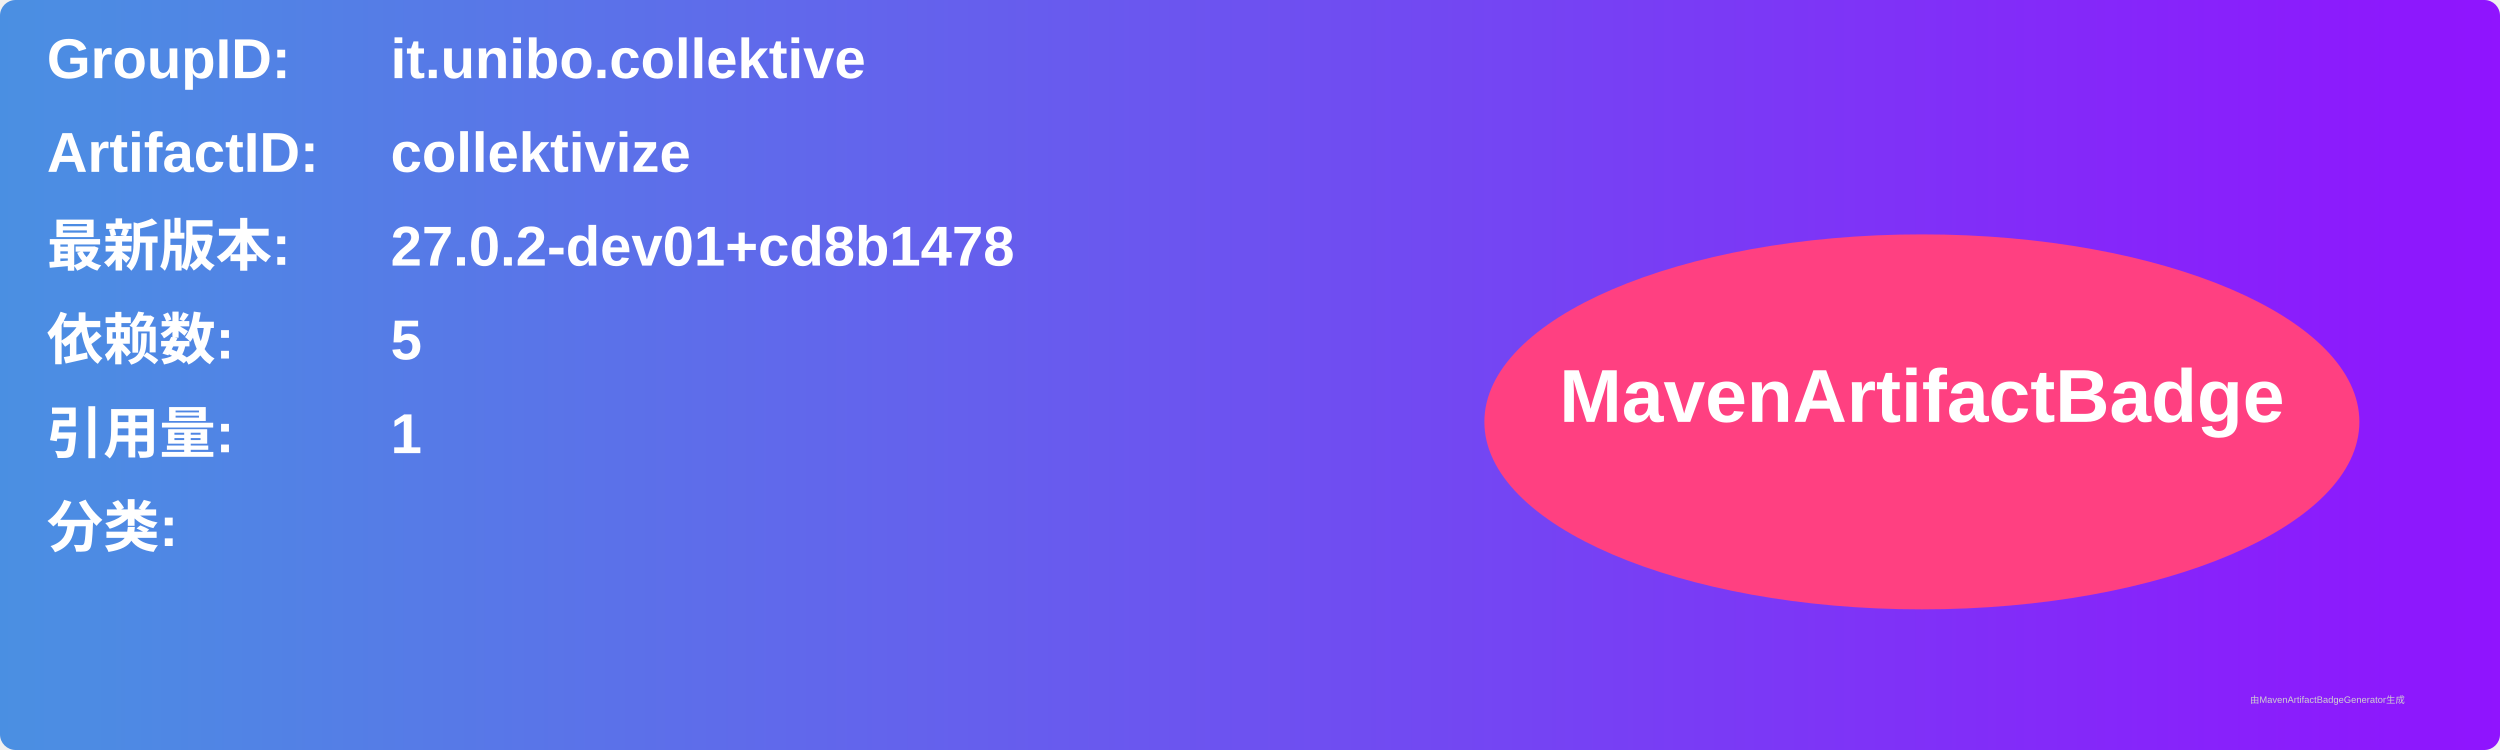
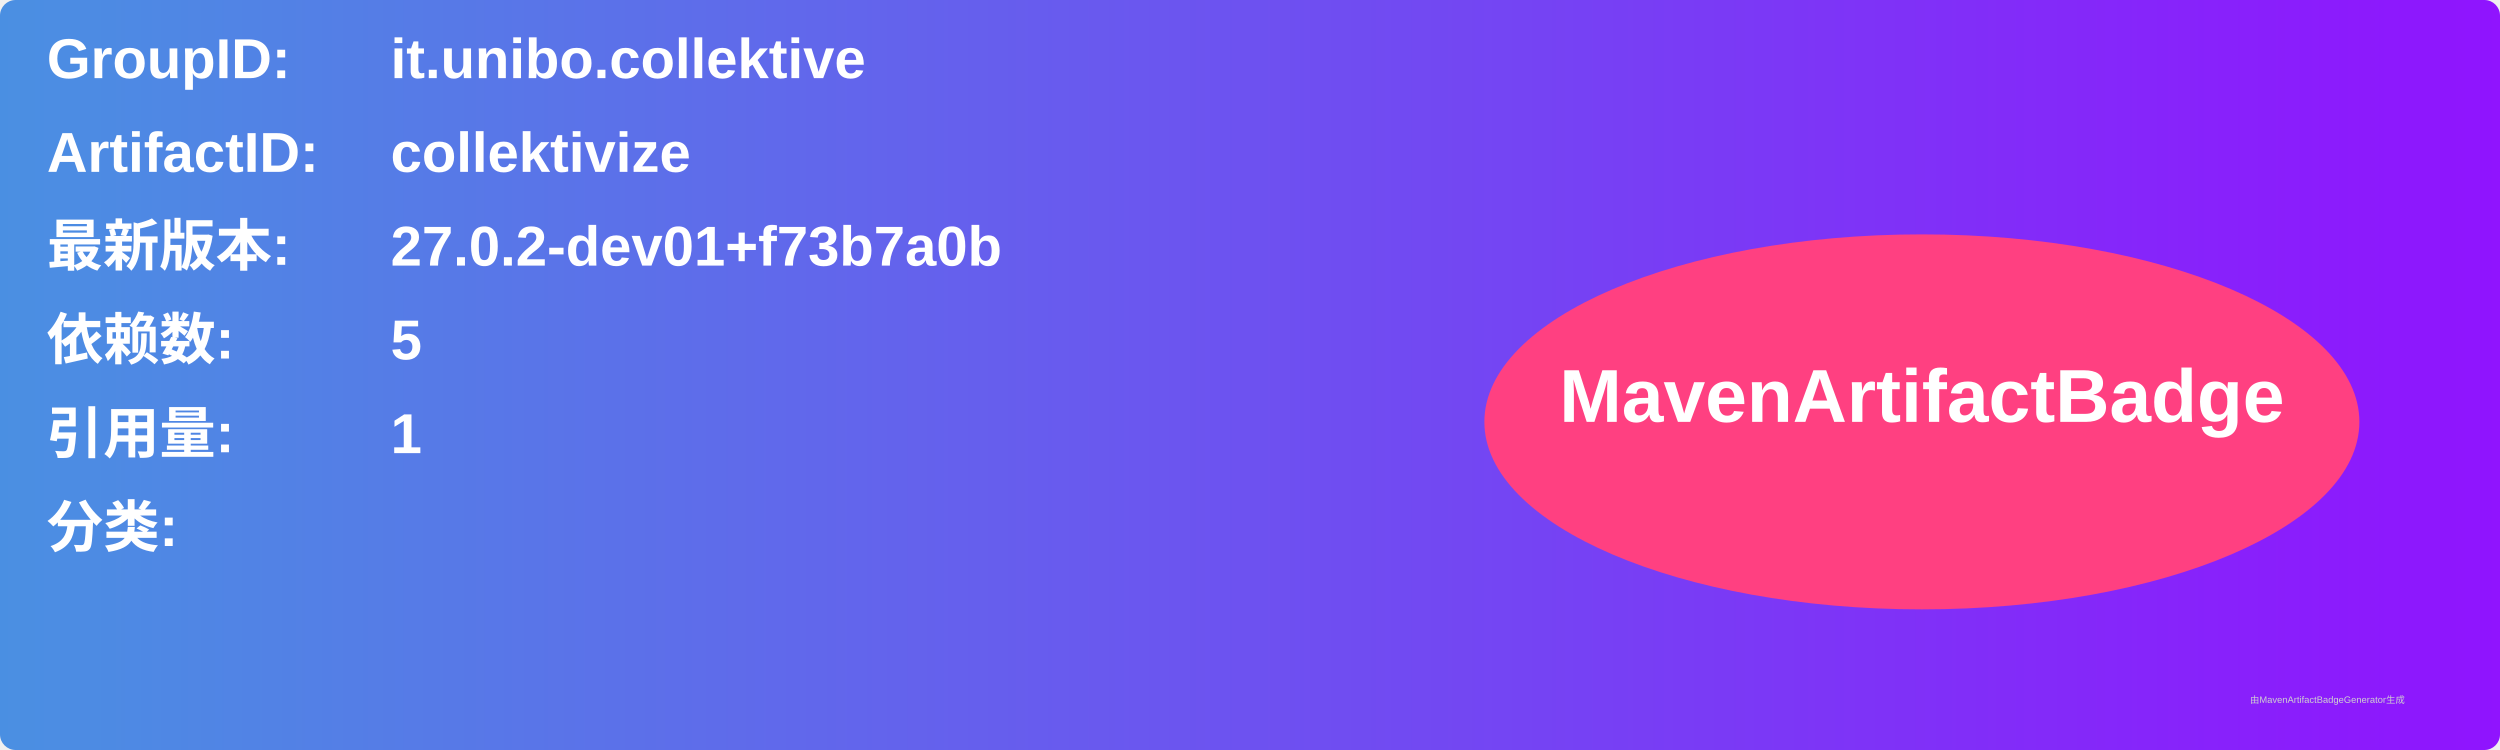
<svg xmlns="http://www.w3.org/2000/svg" width="800" height="240" viewBox="0 0 800 240">
  <linearGradient id="grad" x1="0%" y1="0%" x2="100%" y2="0%">
    <stop offset="0%" stop-color="#4a90e2" />
    <stop offset="100%" stop-color="#9013fe" />
  </linearGradient>
  <rect width="100%" height="100%" rx="5" ry="5" fill="url(#grad)" />
  <g transform="translate(15, 15)">
    <text x="0" y="10" font-family="Arial" font-size="18" fill="white" font-weight="bold" width="260">GroupID:</text>
    <text x="110" y="10" font-family="Arial" font-size="18" fill="white" font-weight="bold" width="460">it.unibo.collektive</text>
    <text x="0" y="40" font-family="Arial" font-size="18" fill="white" font-weight="bold" width="260">ArtifactID:</text>
    <text x="110" y="40" font-family="Arial" font-size="18" fill="white" font-weight="bold" width="460">collektivize</text>
    <text x="0" y="70" font-family="Arial" font-size="18" fill="white" font-weight="bold">最新版本:</text>
    <text x="110" y="70" font-family="Arial" font-size="18" fill="white" font-weight="bold">
-       <tspan font-weight="bold">27.0.2-dev01+cd8b1478</tspan>
+       <tspan font-weight="bold">27.0.2-dev01+f73b7a0b</tspan>
    </text>
    <text x="0" y="100" font-family="Arial" font-size="18" fill="white" font-weight="bold">依赖数: </text>
    <text x="110" y="100" font-family="Arial" font-size="18" fill="white">
      <tspan font-weight="bold">5</tspan>
    </text>
    <text x="0" y="130" font-family="Arial" font-size="18" fill="white" font-weight="bold">引用量: </text>
    <text x="110" y="130" font-family="Arial" font-size="18" fill="white">
      <tspan font-weight="bold">1</tspan>
    </text>
    <text x="0" y="160" font-family="Arial" font-size="18" fill="white" font-weight="bold">分类:</text>
    <text x="10" y="190" font-family="Arial" font-size="10" fill="white">
      <tspan font-weight="bold" />
    </text>
    <ellipse cx="600" cy="120" rx="140" ry="60" fill="#ff4081" />
    <text x="600" y="120" text-anchor="middle" font-family="Arial" font-size="24" fill="white" font-weight="bold">MavenArtifactBadge</text>
  </g>
  <text x="720" y="225" font-family="Arial" font-size="3" fill="#d0d0d0">由MavenArtifactBadgeGenerator生成</text>
</svg>
